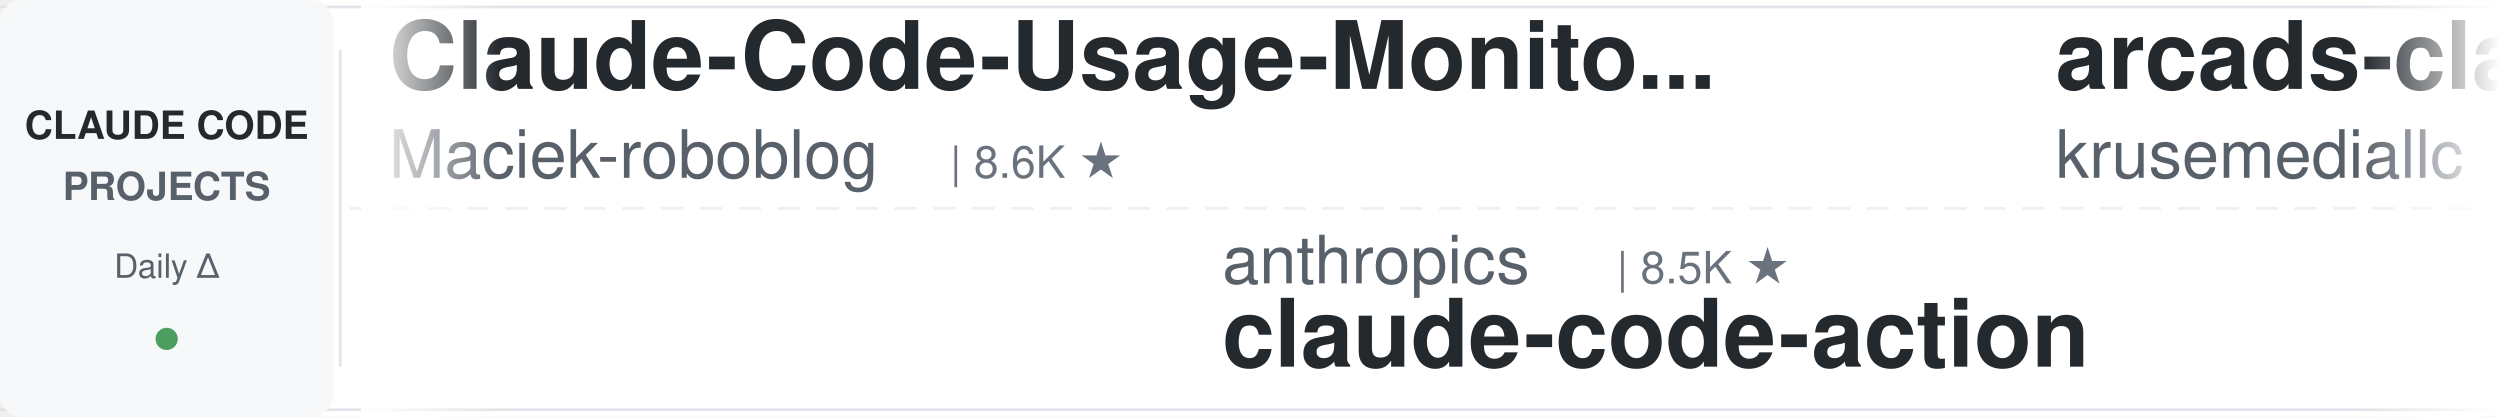
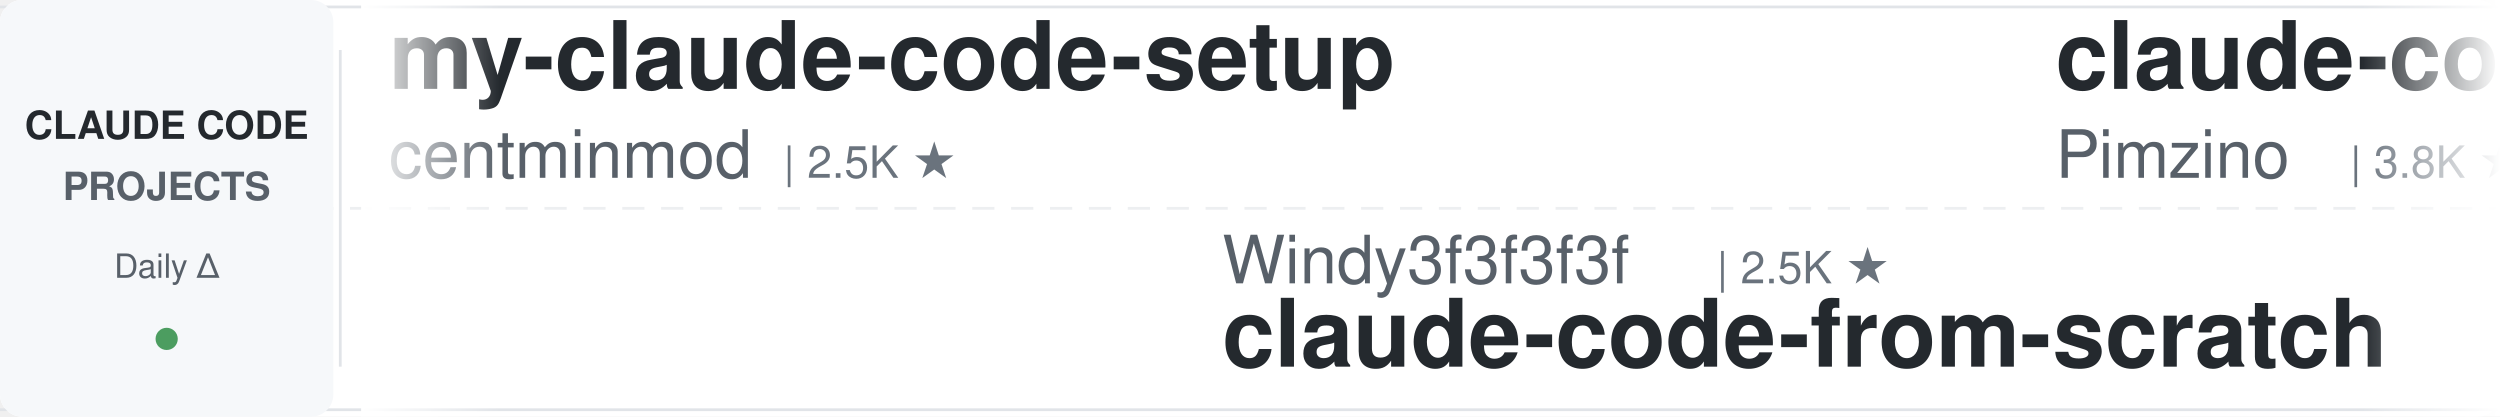
<svg xmlns="http://www.w3.org/2000/svg" width="900" height="150">
  <defs>
    <linearGradient id="leftFade" x1="0%" y1="0%" x2="100%" y2="0%">
      <stop offset="0%" style="stop-color:#ffffff;stop-opacity:1" />
      <stop offset="100%" style="stop-color:#ffffff;stop-opacity:0" />
    </linearGradient>
    <linearGradient id="rightFade" x1="0%" y1="0%" x2="100%" y2="0%">
      <stop offset="0%" style="stop-color:#ffffff;stop-opacity:0" />
      <stop offset="100%" style="stop-color:#ffffff;stop-opacity:1" />
    </linearGradient>
  </defs>
  <rect width="900" height="150" fill="#ffffff" rx="8" />
  <rect x="0" y="2" width="900" height="1" fill="#e1e4e8" />
  <rect x="0" y="147" width="900" height="1" fill="#e1e4e8" />
  <line x1="0" y1="75" x2="900" y2="75" stroke="#e1e4e8" stroke-width="1" stroke-dasharray="8 6" opacity="0.6" />
  <rect x="0" y="0" width="120" height="150" fill="#f6f8fa" rx="8" />
  <text x="60" y="50" font-family="-apple-system, BlinkMacSystemFont, 'Segoe UI', Helvetica, Arial, sans-serif" font-size="14" font-weight="600" fill="#24292e" text-anchor="middle">CLAUDE CODE</text>
  <text x="60" y="72" font-family="-apple-system, BlinkMacSystemFont, 'Segoe UI', Helvetica, Arial, sans-serif" font-size="14" font-weight="600" fill="#586069" text-anchor="middle">PROJECTS</text>
  <text x="60" y="100" font-family="-apple-system, BlinkMacSystemFont, 'Segoe UI', Helvetica, Arial, sans-serif" font-size="12" font-weight="500" fill="#586069" text-anchor="middle">Daily Δ</text>
  <circle cx="60" cy="122" r="4" fill="#22863a" opacity="0.8" />
  <rect x="122" y="18" width="1" height="114" fill="#e1e4e8" />
  <clipPath id="tickerClip">
    <rect x="130" y="0" width="770" height="150" />
  </clipPath>
  <g clip-path="url(#tickerClip)">
    <g id="tickerItems">
      <animateTransform attributeName="transform" attributeType="XML" type="translate" from="0 0" to="-3000 0" dur="54s" repeatCount="indefinite" />
      <g transform="translate(0, 0)">
-         <text x="140" y="32" font-family="-apple-system, BlinkMacSystemFont, 'Segoe UI', Helvetica, Arial, sans-serif" font-size="34" font-weight="600" fill="#24292e">Claude-Code-Usage-Monito...</text>
-         <text x="140" y="64" font-family="-apple-system, BlinkMacSystemFont, 'Segoe UI', Helvetica, Arial, sans-serif" font-size="24" font-weight="400" fill="#586069">Maciek-roboblog</text>
-         <text x="342" y="64" font-family="-apple-system, BlinkMacSystemFont, 'Segoe UI', Helvetica, Arial, sans-serif" font-size="16" font-weight="500" fill="#6a737d">| 8.6K ★</text>
+         <text x="140" y="32" font-family="-apple-system, BlinkMacSystemFont, 'Segoe UI', Helvetica, Arial, sans-serif" font-size="34" font-weight="600" fill="#24292e">my-claude-code-setup</text>
+         <text x="140" y="64" font-family="-apple-system, BlinkMacSystemFont, 'Segoe UI', Helvetica, Arial, sans-serif" font-size="24" font-weight="400" fill="#586069">centminmod</text>
+         <text x="282" y="64" font-family="-apple-system, BlinkMacSystemFont, 'Segoe UI', Helvetica, Arial, sans-serif" font-size="16" font-weight="500" fill="#6a737d">| 2.5K ★</text>
      </g>
      <g transform="translate(300, 0)">
-         <text x="140" y="102" font-family="-apple-system, BlinkMacSystemFont, 'Segoe UI', Helvetica, Arial, sans-serif" font-size="24" font-weight="400" fill="#586069">anthropics</text>
-         <text x="282" y="102" font-family="-apple-system, BlinkMacSystemFont, 'Segoe UI', Helvetica, Arial, sans-serif" font-size="16" font-weight="500" fill="#6a737d">| 8.5K ★</text>
-         <text x="140" y="132" font-family="-apple-system, BlinkMacSystemFont, 'Segoe UI', Helvetica, Arial, sans-serif" font-size="34" font-weight="600" fill="#24292e">claude-code-action</text>
+         <text x="140" y="102" font-family="-apple-system, BlinkMacSystemFont, 'Segoe UI', Helvetica, Arial, sans-serif" font-size="24" font-weight="400" fill="#586069">Windy3f3f3f3f</text>
+         <text x="318" y="102" font-family="-apple-system, BlinkMacSystemFont, 'Segoe UI', Helvetica, Arial, sans-serif" font-size="16" font-weight="500" fill="#6a737d">| 2.5K ★</text>
+         <text x="140" y="132" font-family="-apple-system, BlinkMacSystemFont, 'Segoe UI', Helvetica, Arial, sans-serif" font-size="34" font-weight="600" fill="#24292e">claude-code-from-scratch</text>
      </g>
      <g transform="translate(600, 0)">
-         <text x="140" y="32" font-family="-apple-system, BlinkMacSystemFont, 'Segoe UI', Helvetica, Arial, sans-serif" font-size="34" font-weight="600" fill="#24292e">arcads-claude-code</text>
-         <text x="140" y="64" font-family="-apple-system, BlinkMacSystemFont, 'Segoe UI', Helvetica, Arial, sans-serif" font-size="24" font-weight="400" fill="#586069">krusemediallc</text>
-         <text x="318" y="64" font-family="-apple-system, BlinkMacSystemFont, 'Segoe UI', Helvetica, Arial, sans-serif" font-size="16" font-weight="500" fill="#6a737d">| 1.1K ★</text>
+         <text x="140" y="32" font-family="-apple-system, BlinkMacSystemFont, 'Segoe UI', Helvetica, Arial, sans-serif" font-size="34" font-weight="600" fill="#24292e">claude-code-spec-workflo...</text>
+         <text x="140" y="64" font-family="-apple-system, BlinkMacSystemFont, 'Segoe UI', Helvetica, Arial, sans-serif" font-size="24" font-weight="400" fill="#586069">Pimzino</text>
+         <text x="246" y="64" font-family="-apple-system, BlinkMacSystemFont, 'Segoe UI', Helvetica, Arial, sans-serif" font-size="16" font-weight="500" fill="#6a737d">| 3.8K ★</text>
      </g>
      <g transform="translate(900, 0)">
-         <text x="140" y="102" font-family="-apple-system, BlinkMacSystemFont, 'Segoe UI', Helvetica, Arial, sans-serif" font-size="24" font-weight="400" fill="#586069">shanraisshan</text>
-         <text x="306" y="102" font-family="-apple-system, BlinkMacSystemFont, 'Segoe UI', Helvetica, Arial, sans-serif" font-size="16" font-weight="500" fill="#6a737d">| 63.8K ★</text>
-         <text x="140" y="132" font-family="-apple-system, BlinkMacSystemFont, 'Segoe UI', Helvetica, Arial, sans-serif" font-size="34" font-weight="600" fill="#24292e">claude-code-best-practic...</text>
+         <text x="140" y="102" font-family="-apple-system, BlinkMacSystemFont, 'Segoe UI', Helvetica, Arial, sans-serif" font-size="24" font-weight="400" fill="#586069">frankbria</text>
+         <text x="270" y="102" font-family="-apple-system, BlinkMacSystemFont, 'Segoe UI', Helvetica, Arial, sans-serif" font-size="16" font-weight="500" fill="#6a737d">| 9.6K ★</text>
+         <text x="140" y="132" font-family="-apple-system, BlinkMacSystemFont, 'Segoe UI', Helvetica, Arial, sans-serif" font-size="34" font-weight="600" fill="#24292e">ralph-claude-code</text>
      </g>
      <g transform="translate(1200, 0)">
-         <text x="140" y="32" font-family="-apple-system, BlinkMacSystemFont, 'Segoe UI', Helvetica, Arial, sans-serif" font-size="34" font-weight="600" fill="#24292e">learn-claude-code</text>
-         <text x="140" y="64" font-family="-apple-system, BlinkMacSystemFont, 'Segoe UI', Helvetica, Arial, sans-serif" font-size="24" font-weight="400" fill="#586069">shareAI-lab</text>
-         <text x="294" y="64" font-family="-apple-system, BlinkMacSystemFont, 'Segoe UI', Helvetica, Arial, sans-serif" font-size="16" font-weight="500" fill="#6a737d">| 72.8K ★</text>
+         <text x="140" y="32" font-family="-apple-system, BlinkMacSystemFont, 'Segoe UI', Helvetica, Arial, sans-serif" font-size="34" font-weight="600" fill="#24292e">claude-code-book</text>
+         <text x="140" y="64" font-family="-apple-system, BlinkMacSystemFont, 'Segoe UI', Helvetica, Arial, sans-serif" font-size="24" font-weight="400" fill="#586069">lintsinghua</text>
+         <text x="294" y="64" font-family="-apple-system, BlinkMacSystemFont, 'Segoe UI', Helvetica, Arial, sans-serif" font-size="16" font-weight="500" fill="#6a737d">| 4.0K ★</text>
      </g>
      <g transform="translate(1500, 0)">
-         <text x="140" y="102" font-family="-apple-system, BlinkMacSystemFont, 'Segoe UI', Helvetica, Arial, sans-serif" font-size="24" font-weight="400" fill="#586069">jqueryscript</text>
-         <text x="306" y="102" font-family="-apple-system, BlinkMacSystemFont, 'Segoe UI', Helvetica, Arial, sans-serif" font-size="16" font-weight="500" fill="#6a737d">| 483 ★</text>
-         <text x="140" y="132" font-family="-apple-system, BlinkMacSystemFont, 'Segoe UI', Helvetica, Arial, sans-serif" font-size="34" font-weight="600" fill="#24292e">awesome-claude-code</text>
+         <text x="140" y="102" font-family="-apple-system, BlinkMacSystemFont, 'Segoe UI', Helvetica, Arial, sans-serif" font-size="24" font-weight="400" fill="#586069">shareAI-lab</text>
+         <text x="294" y="102" font-family="-apple-system, BlinkMacSystemFont, 'Segoe UI', Helvetica, Arial, sans-serif" font-size="16" font-weight="500" fill="#6a737d">| 72.8K ★</text>
+         <text x="140" y="132" font-family="-apple-system, BlinkMacSystemFont, 'Segoe UI', Helvetica, Arial, sans-serif" font-size="34" font-weight="600" fill="#24292e">learn-claude-code</text>
      </g>
      <g transform="translate(1800, 0)">
-         <text x="140" y="32" font-family="-apple-system, BlinkMacSystemFont, 'Segoe UI', Helvetica, Arial, sans-serif" font-size="34" font-weight="600" fill="#24292e">claude-code-source</text>
-         <text x="140" y="64" font-family="-apple-system, BlinkMacSystemFont, 'Segoe UI', Helvetica, Arial, sans-serif" font-size="24" font-weight="400" fill="#586069">hangsman</text>
-         <text x="258" y="64" font-family="-apple-system, BlinkMacSystemFont, 'Segoe UI', Helvetica, Arial, sans-serif" font-size="16" font-weight="500" fill="#6a737d">| 790 ★</text>
+         <text x="140" y="32" font-family="-apple-system, BlinkMacSystemFont, 'Segoe UI', Helvetica, Arial, sans-serif" font-size="34" font-weight="600" fill="#24292e">claude-code-source-build</text>
+         <text x="140" y="64" font-family="-apple-system, BlinkMacSystemFont, 'Segoe UI', Helvetica, Arial, sans-serif" font-size="24" font-weight="400" fill="#586069">andrew-kramer-inno</text>
+         <text x="378" y="64" font-family="-apple-system, BlinkMacSystemFont, 'Segoe UI', Helvetica, Arial, sans-serif" font-size="16" font-weight="500" fill="#6a737d">| 593 ★</text>
      </g>
      <g transform="translate(2100, 0)">
-         <text x="140" y="102" font-family="-apple-system, BlinkMacSystemFont, 'Segoe UI', Helvetica, Arial, sans-serif" font-size="24" font-weight="400" fill="#586069">Yuyz0112</text>
-         <text x="258" y="102" font-family="-apple-system, BlinkMacSystemFont, 'Segoe UI', Helvetica, Arial, sans-serif" font-size="16" font-weight="500" fill="#6a737d">| 2.4K ★</text>
-         <text x="140" y="132" font-family="-apple-system, BlinkMacSystemFont, 'Segoe UI', Helvetica, Arial, sans-serif" font-size="34" font-weight="600" fill="#24292e">claude-code-reverse</text>
+         <text x="140" y="102" font-family="-apple-system, BlinkMacSystemFont, 'Segoe UI', Helvetica, Arial, sans-serif" font-size="24" font-weight="400" fill="#586069">hangsman</text>
+         <text x="258" y="102" font-family="-apple-system, BlinkMacSystemFont, 'Segoe UI', Helvetica, Arial, sans-serif" font-size="16" font-weight="500" fill="#6a737d">| 790 ★</text>
+         <text x="140" y="132" font-family="-apple-system, BlinkMacSystemFont, 'Segoe UI', Helvetica, Arial, sans-serif" font-size="34" font-weight="600" fill="#24292e">claude-code-source</text>
      </g>
      <g transform="translate(2400, 0)">
-         <text x="140" y="32" font-family="-apple-system, BlinkMacSystemFont, 'Segoe UI', Helvetica, Arial, sans-serif" font-size="34" font-weight="600" fill="#24292e">claude_code_src</text>
-         <text x="140" y="64" font-family="-apple-system, BlinkMacSystemFont, 'Segoe UI', Helvetica, Arial, sans-serif" font-size="24" font-weight="400" fill="#586069">ponponon</text>
-         <text x="258" y="64" font-family="-apple-system, BlinkMacSystemFont, 'Segoe UI', Helvetica, Arial, sans-serif" font-size="16" font-weight="500" fill="#6a737d">| 2.3K ★</text>
+         <text x="140" y="32" font-family="-apple-system, BlinkMacSystemFont, 'Segoe UI', Helvetica, Arial, sans-serif" font-size="34" font-weight="600" fill="#24292e">claude-code-prompts</text>
+         <text x="140" y="64" font-family="-apple-system, BlinkMacSystemFont, 'Segoe UI', Helvetica, Arial, sans-serif" font-size="24" font-weight="400" fill="#586069">repowise-dev</text>
+         <text x="306" y="64" font-family="-apple-system, BlinkMacSystemFont, 'Segoe UI', Helvetica, Arial, sans-serif" font-size="16" font-weight="500" fill="#6a737d">| 1.2K ★</text>
      </g>
      <g transform="translate(2700, 0)">
-         <text x="140" y="102" font-family="-apple-system, BlinkMacSystemFont, 'Segoe UI', Helvetica, Arial, sans-serif" font-size="24" font-weight="400" fill="#586069">feiskyer</text>
-         <text x="258" y="102" font-family="-apple-system, BlinkMacSystemFont, 'Segoe UI', Helvetica, Arial, sans-serif" font-size="16" font-weight="500" fill="#6a737d">| 1.6K ★</text>
-         <text x="140" y="132" font-family="-apple-system, BlinkMacSystemFont, 'Segoe UI', Helvetica, Arial, sans-serif" font-size="34" font-weight="600" fill="#24292e">claude-code-settings</text>
+         <text x="140" y="102" font-family="-apple-system, BlinkMacSystemFont, 'Segoe UI', Helvetica, Arial, sans-serif" font-size="24" font-weight="400" fill="#586069">RichardAtCT</text>
+         <text x="294" y="102" font-family="-apple-system, BlinkMacSystemFont, 'Segoe UI', Helvetica, Arial, sans-serif" font-size="16" font-weight="500" fill="#6a737d">| 2.7K ★</text>
+         <text x="140" y="132" font-family="-apple-system, BlinkMacSystemFont, 'Segoe UI', Helvetica, Arial, sans-serif" font-size="34" font-weight="600" fill="#24292e">claude-code-telegram</text>
      </g>
      <g transform="translate(3000, 0)">
-         <text x="140" y="32" font-family="-apple-system, BlinkMacSystemFont, 'Segoe UI', Helvetica, Arial, sans-serif" font-size="34" font-weight="600" fill="#24292e">Claude-Code-Usage-Monito...</text>
-         <text x="140" y="64" font-family="-apple-system, BlinkMacSystemFont, 'Segoe UI', Helvetica, Arial, sans-serif" font-size="24" font-weight="400" fill="#586069">Maciek-roboblog</text>
-         <text x="342" y="64" font-family="-apple-system, BlinkMacSystemFont, 'Segoe UI', Helvetica, Arial, sans-serif" font-size="16" font-weight="500" fill="#6a737d">| 8.6K ★</text>
+         <text x="140" y="32" font-family="-apple-system, BlinkMacSystemFont, 'Segoe UI', Helvetica, Arial, sans-serif" font-size="34" font-weight="600" fill="#24292e">my-claude-code-setup</text>
+         <text x="140" y="64" font-family="-apple-system, BlinkMacSystemFont, 'Segoe UI', Helvetica, Arial, sans-serif" font-size="24" font-weight="400" fill="#586069">centminmod</text>
+         <text x="282" y="64" font-family="-apple-system, BlinkMacSystemFont, 'Segoe UI', Helvetica, Arial, sans-serif" font-size="16" font-weight="500" fill="#6a737d">| 2.5K ★</text>
      </g>
      <g transform="translate(3300, 0)">
-         <text x="140" y="102" font-family="-apple-system, BlinkMacSystemFont, 'Segoe UI', Helvetica, Arial, sans-serif" font-size="24" font-weight="400" fill="#586069">anthropics</text>
-         <text x="282" y="102" font-family="-apple-system, BlinkMacSystemFont, 'Segoe UI', Helvetica, Arial, sans-serif" font-size="16" font-weight="500" fill="#6a737d">| 8.5K ★</text>
-         <text x="140" y="132" font-family="-apple-system, BlinkMacSystemFont, 'Segoe UI', Helvetica, Arial, sans-serif" font-size="34" font-weight="600" fill="#24292e">claude-code-action</text>
+         <text x="140" y="102" font-family="-apple-system, BlinkMacSystemFont, 'Segoe UI', Helvetica, Arial, sans-serif" font-size="24" font-weight="400" fill="#586069">Windy3f3f3f3f</text>
+         <text x="318" y="102" font-family="-apple-system, BlinkMacSystemFont, 'Segoe UI', Helvetica, Arial, sans-serif" font-size="16" font-weight="500" fill="#6a737d">| 2.5K ★</text>
+         <text x="140" y="132" font-family="-apple-system, BlinkMacSystemFont, 'Segoe UI', Helvetica, Arial, sans-serif" font-size="34" font-weight="600" fill="#24292e">claude-code-from-scratch</text>
      </g>
      <g transform="translate(3600, 0)">
-         <text x="140" y="32" font-family="-apple-system, BlinkMacSystemFont, 'Segoe UI', Helvetica, Arial, sans-serif" font-size="34" font-weight="600" fill="#24292e">arcads-claude-code</text>
-         <text x="140" y="64" font-family="-apple-system, BlinkMacSystemFont, 'Segoe UI', Helvetica, Arial, sans-serif" font-size="24" font-weight="400" fill="#586069">krusemediallc</text>
-         <text x="318" y="64" font-family="-apple-system, BlinkMacSystemFont, 'Segoe UI', Helvetica, Arial, sans-serif" font-size="16" font-weight="500" fill="#6a737d">| 1.1K ★</text>
+         <text x="140" y="32" font-family="-apple-system, BlinkMacSystemFont, 'Segoe UI', Helvetica, Arial, sans-serif" font-size="34" font-weight="600" fill="#24292e">claude-code-spec-workflo...</text>
+         <text x="140" y="64" font-family="-apple-system, BlinkMacSystemFont, 'Segoe UI', Helvetica, Arial, sans-serif" font-size="24" font-weight="400" fill="#586069">Pimzino</text>
+         <text x="246" y="64" font-family="-apple-system, BlinkMacSystemFont, 'Segoe UI', Helvetica, Arial, sans-serif" font-size="16" font-weight="500" fill="#6a737d">| 3.8K ★</text>
      </g>
      <g transform="translate(3900, 0)">
-         <text x="140" y="102" font-family="-apple-system, BlinkMacSystemFont, 'Segoe UI', Helvetica, Arial, sans-serif" font-size="24" font-weight="400" fill="#586069">shanraisshan</text>
-         <text x="306" y="102" font-family="-apple-system, BlinkMacSystemFont, 'Segoe UI', Helvetica, Arial, sans-serif" font-size="16" font-weight="500" fill="#6a737d">| 63.8K ★</text>
-         <text x="140" y="132" font-family="-apple-system, BlinkMacSystemFont, 'Segoe UI', Helvetica, Arial, sans-serif" font-size="34" font-weight="600" fill="#24292e">claude-code-best-practic...</text>
+         <text x="140" y="102" font-family="-apple-system, BlinkMacSystemFont, 'Segoe UI', Helvetica, Arial, sans-serif" font-size="24" font-weight="400" fill="#586069">frankbria</text>
+         <text x="270" y="102" font-family="-apple-system, BlinkMacSystemFont, 'Segoe UI', Helvetica, Arial, sans-serif" font-size="16" font-weight="500" fill="#6a737d">| 9.6K ★</text>
+         <text x="140" y="132" font-family="-apple-system, BlinkMacSystemFont, 'Segoe UI', Helvetica, Arial, sans-serif" font-size="34" font-weight="600" fill="#24292e">ralph-claude-code</text>
      </g>
    </g>
  </g>
  <rect x="130" y="0" width="50" height="150" fill="url(#leftFade)" />
  <rect x="850" y="0" width="50" height="150" fill="url(#rightFade)" />
</svg>
